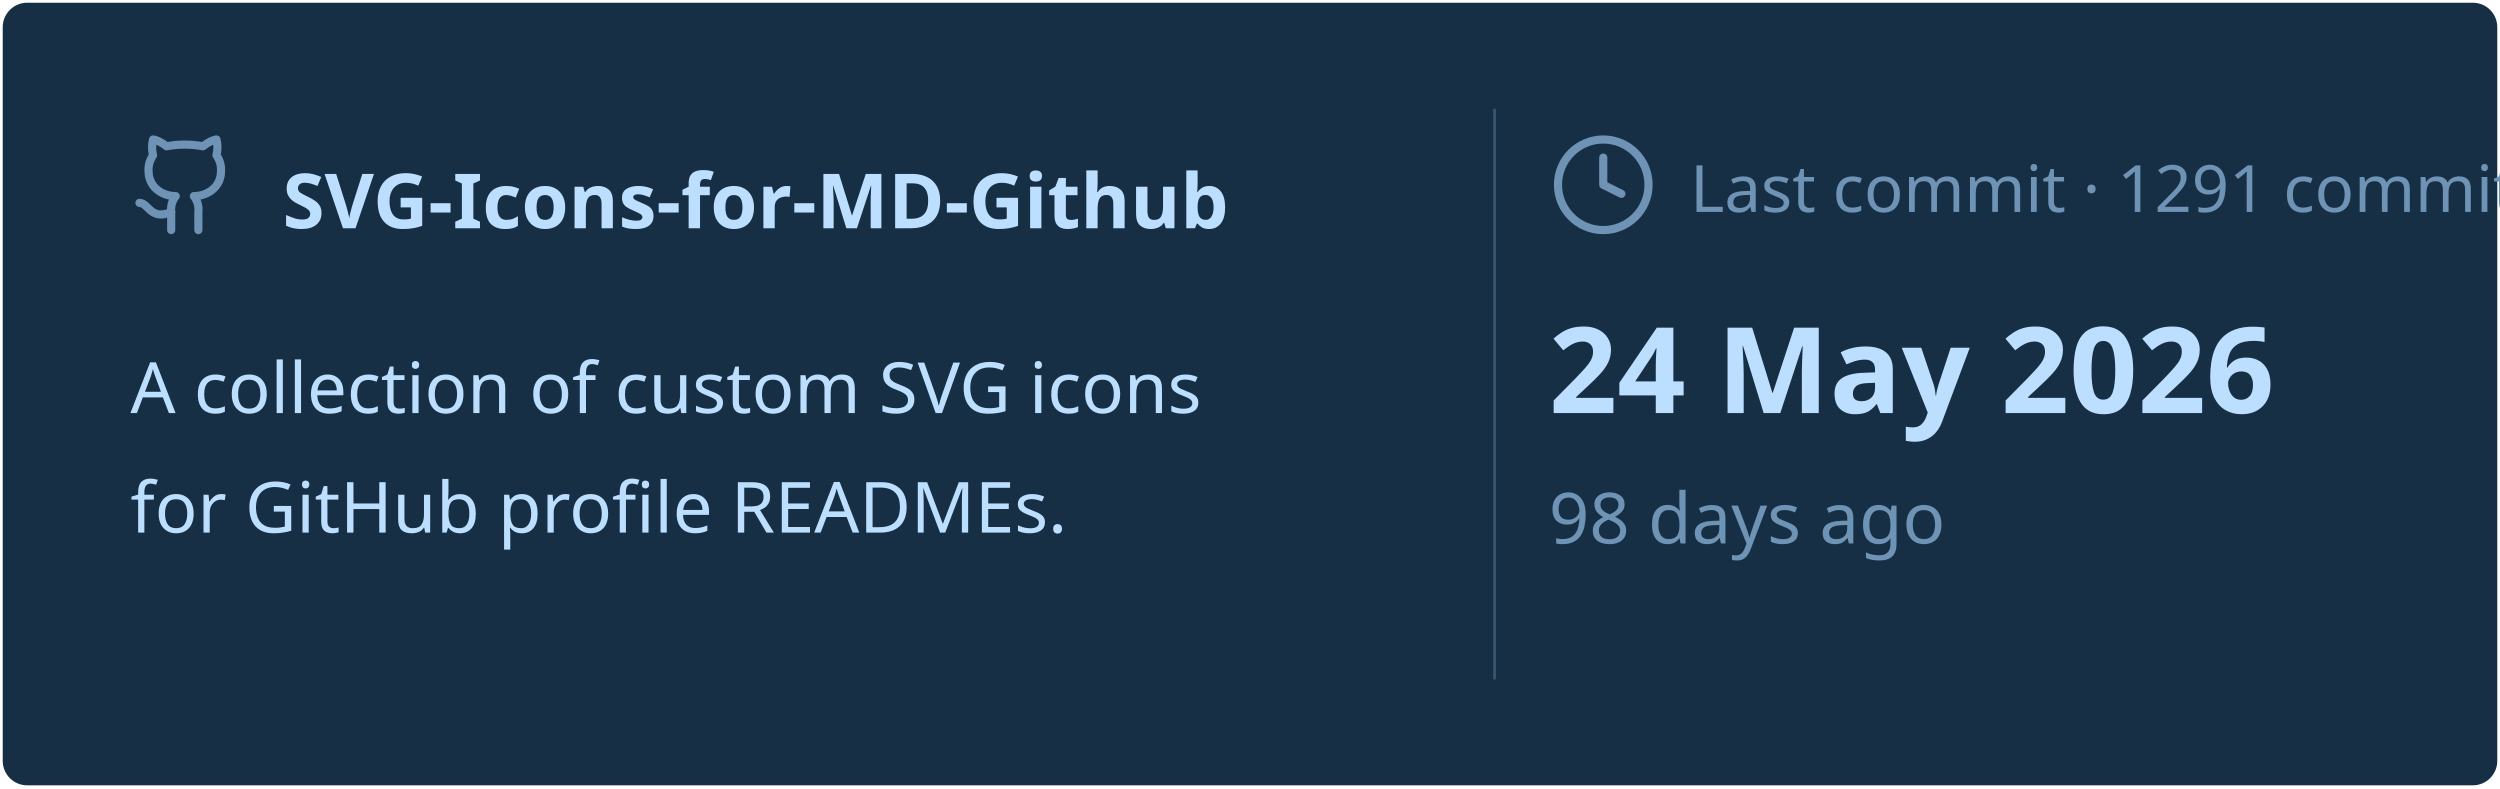
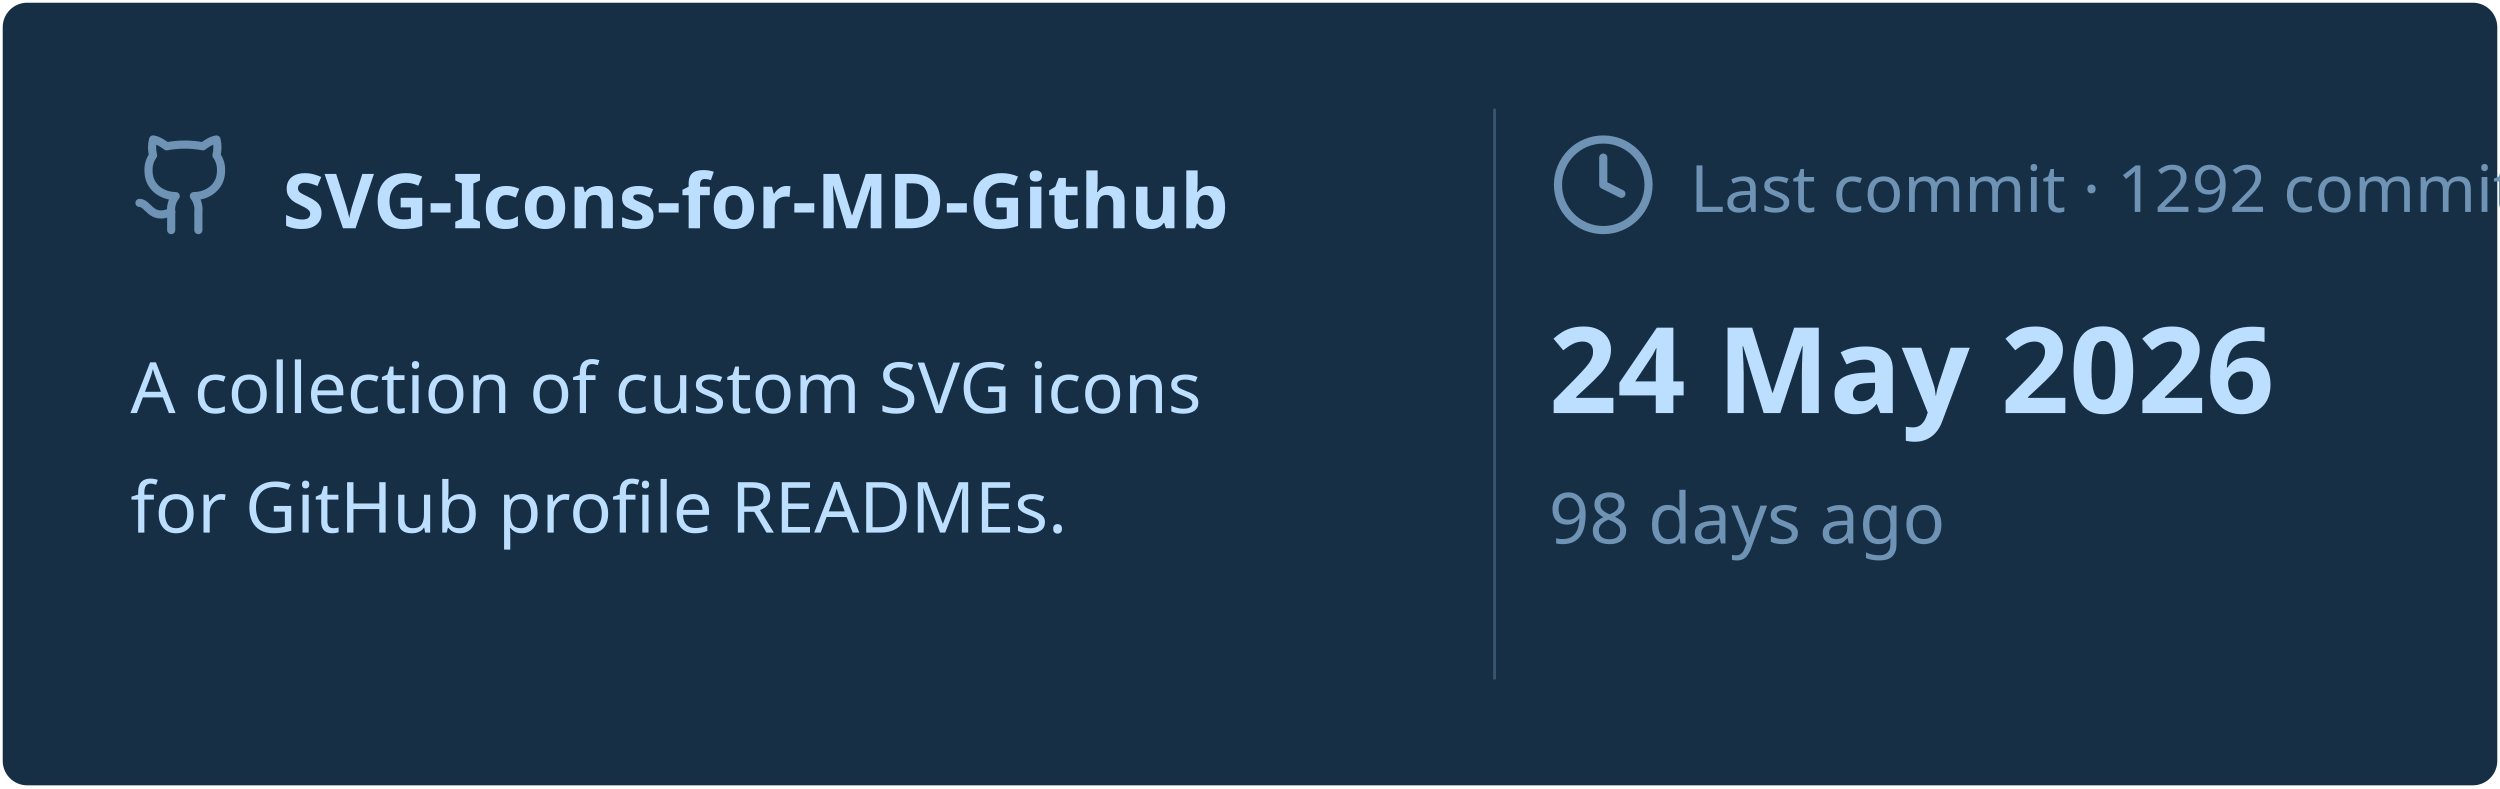
<svg xmlns="http://www.w3.org/2000/svg" viewBox="0 0 460 145" width="460px" height="145px">
  <rect stroke="#000000" stroke-opacity="0" fill="#172F45" rx="4.5" x="0.5" y="0.5" width="459" height="144" />
  <g transform="translate(24, 42)">
    <svg x="0" y="-18" width="20" height="20" viewBox="0 0 24 24" fill="none" stroke="#6E93B5" stroke-width="1.8" stroke-linecap="round" stroke-linejoin="round">
      <path d="M15 22v-4a4.8 4.8 0 0 0-1-3.5c3 0 6-2 6-5.5.08-1.25-.27-2.48-1-3.5.28-1.15.28-2.35 0-3.5 0 0-1 0-3 1.5-2.64-.5-5.36-.5-8 0C6 2 5 2 5 2c-.3 1.15-.3 2.35 0 3.5A5.403 5.403 0 0 0 4 9c0 3.5 3 5.5 6 5.5-.39.49-.68 1.05-.85 1.65-.17.6-.22 1.23-.15 1.85v4" />
      <path d="M9 18c-4.51 2-5-2-7-2" />
    </svg>
    <text x="28" y="0" font-family="&quot;Segoe UI&quot;, Ubuntu, sans-serif" font-size="14" font-weight="700" fill="#BDDFFF">SVG-Icons-for-MD-Github</text>
  </g>
  <text x="24" y="76" font-family="&quot;Segoe UI&quot;, Ubuntu, sans-serif" font-size="13" font-weight="400" fill="#BDDFFF">A collection of custom SVG icons</text>
  <text x="24" y="98" font-family="&quot;Segoe UI&quot;, Ubuntu, sans-serif" font-size="13" font-weight="400" fill="#BDDFFF">for GitHub profile READMEs.</text>
  <line x1="275" y1="20" x2="275" y2="125" stroke="#6E93B5" stroke-width="0.5" stroke-opacity="0.4" />
  <svg x="285" y="24" width="20" height="20" viewBox="0 0 24 24" fill="none" stroke="#6E93B5" stroke-width="1.8" stroke-linecap="round" stroke-linejoin="round">
    <circle cx="12" cy="12" r="10" />
    <polyline points="12 6 12 12 16 14" />
  </svg>
-   <text x="311" y="39" font-family="&quot;Segoe UI&quot;, Ubuntu, sans-serif" font-size="12" font-weight="400" fill="#6E93B5">Last commit · 1291 commits</text>
+   <text x="311" y="39" font-family="&quot;Segoe UI&quot;, Ubuntu, sans-serif" font-size="12" font-weight="400" fill="#6E93B5">Last commit · 1292 commits</text>
  <text x="285" y="76" font-family="&quot;Segoe UI&quot;, Ubuntu, sans-serif" font-size="22" font-weight="700" fill="#BDDFFF">24 May 2026</text>
  <text x="285" y="100" font-family="&quot;Segoe UI&quot;, Ubuntu, sans-serif" font-size="13" font-weight="400" fill="#6E93B5">98 days ago</text>
</svg>
